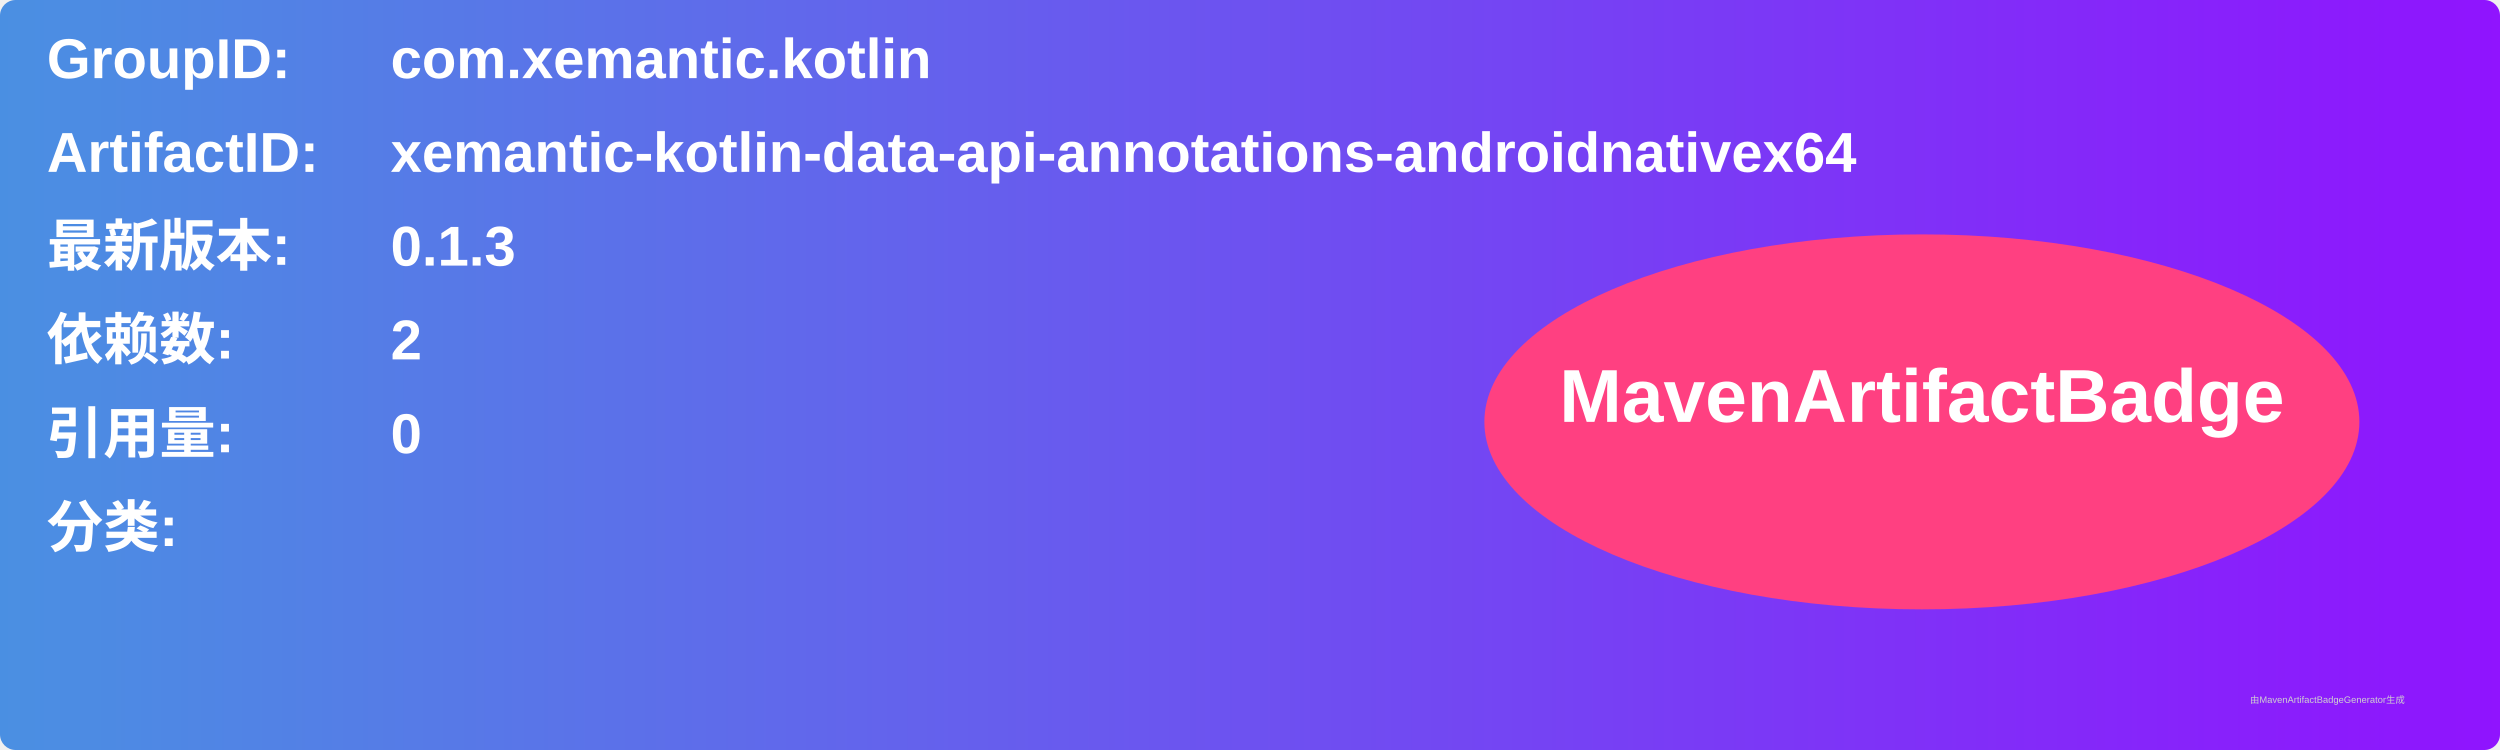
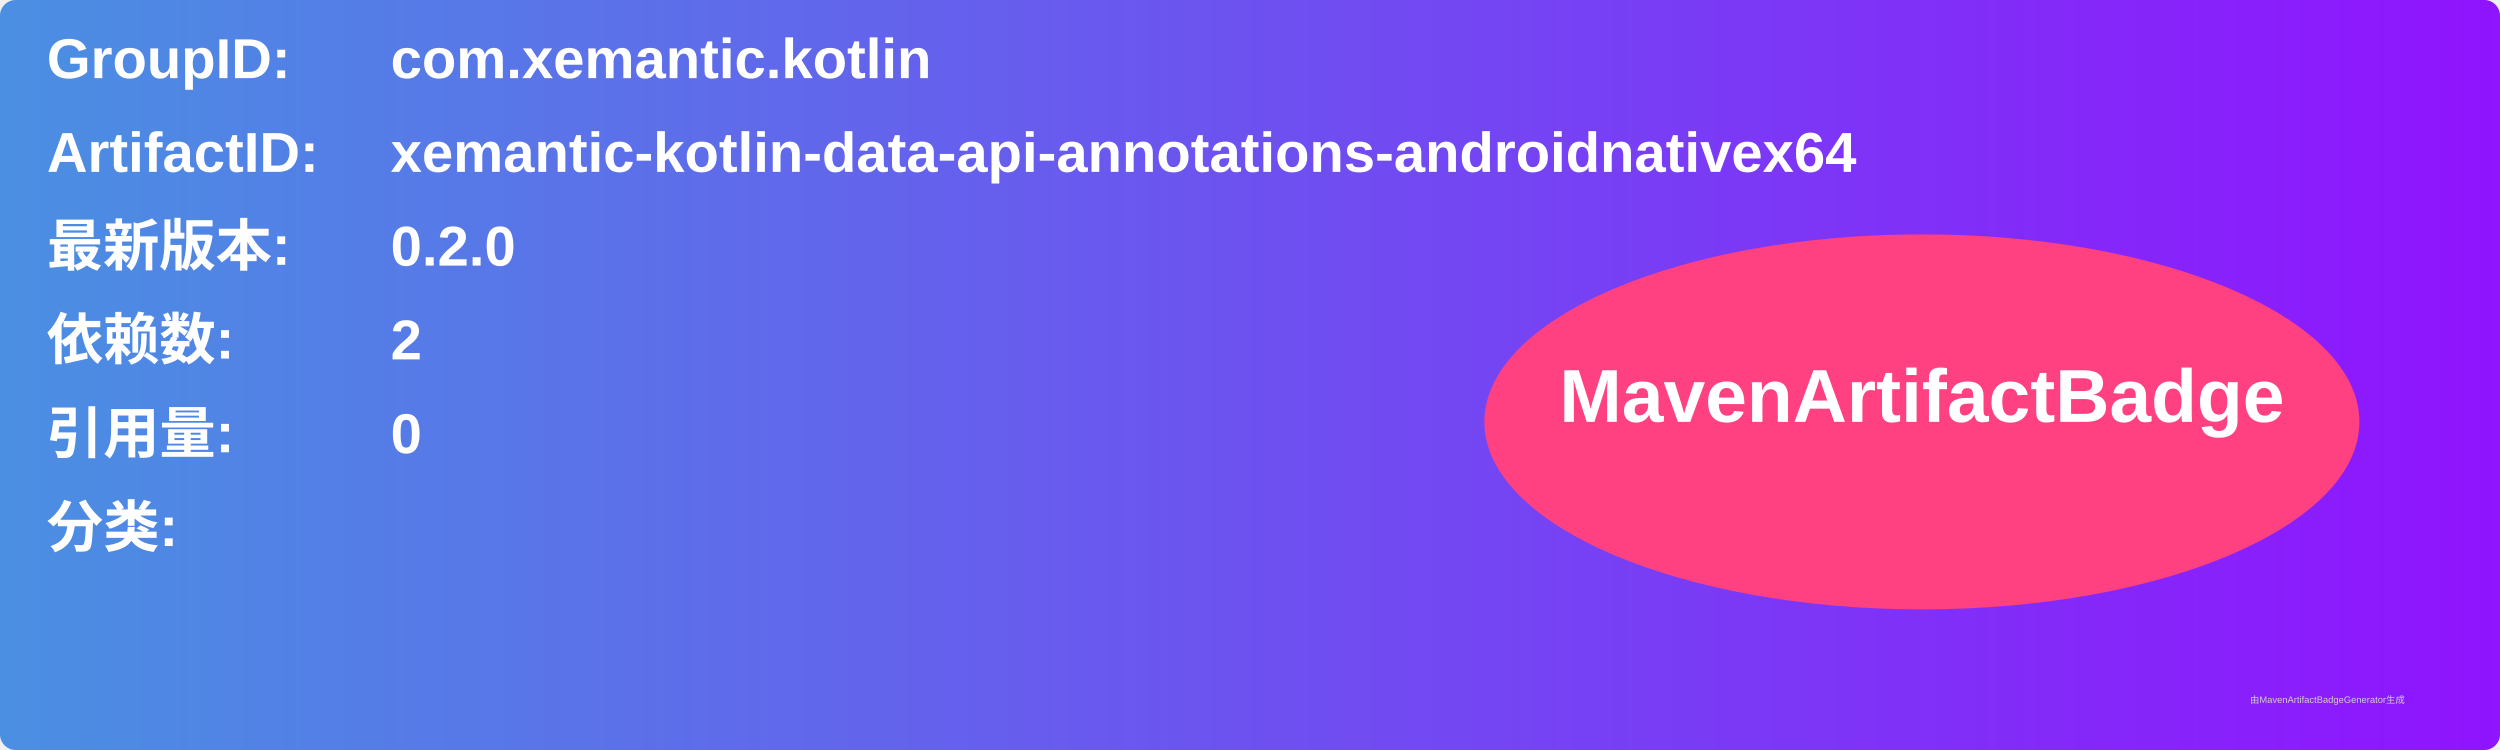
<svg xmlns="http://www.w3.org/2000/svg" width="800" height="240" viewBox="0 0 800 240">
  <linearGradient id="grad" x1="0%" y1="0%" x2="100%" y2="0%">
    <stop offset="0%" stop-color="#4a90e2" />
    <stop offset="100%" stop-color="#9013fe" />
  </linearGradient>
  <rect width="100%" height="100%" rx="5" ry="5" fill="url(#grad)" />
  <g transform="translate(15, 15)">
    <text x="0" y="10" font-family="Arial" font-size="18" fill="white" font-weight="bold" width="260">GroupID:</text>
    <text x="110" y="10" font-family="Arial" font-size="18" fill="white" font-weight="bold" width="460">com.xemantic.kotlin</text>
    <text x="0" y="40" font-family="Arial" font-size="18" fill="white" font-weight="bold" width="260">ArtifactID:</text>
    <text x="110" y="40" font-family="Arial" font-size="18" fill="white" font-weight="bold" width="460">xemantic-kotlin-data-api-annotations-androidnativex64</text>
    <text x="0" y="70" font-family="Arial" font-size="18" fill="white" font-weight="bold">最新版本:</text>
    <text x="110" y="70" font-family="Arial" font-size="18" fill="white" font-weight="bold">
-       <tspan font-weight="bold">0.1.3</tspan>
+       <tspan font-weight="bold">0.2.0</tspan>
    </text>
    <text x="0" y="100" font-family="Arial" font-size="18" fill="white" font-weight="bold">依赖数: </text>
    <text x="110" y="100" font-family="Arial" font-size="18" fill="white">
      <tspan font-weight="bold">2</tspan>
    </text>
    <text x="0" y="130" font-family="Arial" font-size="18" fill="white" font-weight="bold">引用量: </text>
    <text x="110" y="130" font-family="Arial" font-size="18" fill="white">
      <tspan font-weight="bold">0</tspan>
    </text>
    <text x="0" y="160" font-family="Arial" font-size="18" fill="white" font-weight="bold">分类:</text>
    <text x="10" y="190" font-family="Arial" font-size="10" fill="white">
      <tspan font-weight="bold" />
    </text>
    <ellipse cx="600" cy="120" rx="140" ry="60" fill="#ff4081" />
    <text x="600" y="120" text-anchor="middle" font-family="Arial" font-size="24" fill="white" font-weight="bold">MavenArtifactBadge</text>
  </g>
  <text x="720" y="225" font-family="Arial" font-size="3" fill="#d0d0d0">由MavenArtifactBadgeGenerator生成</text>
</svg>
